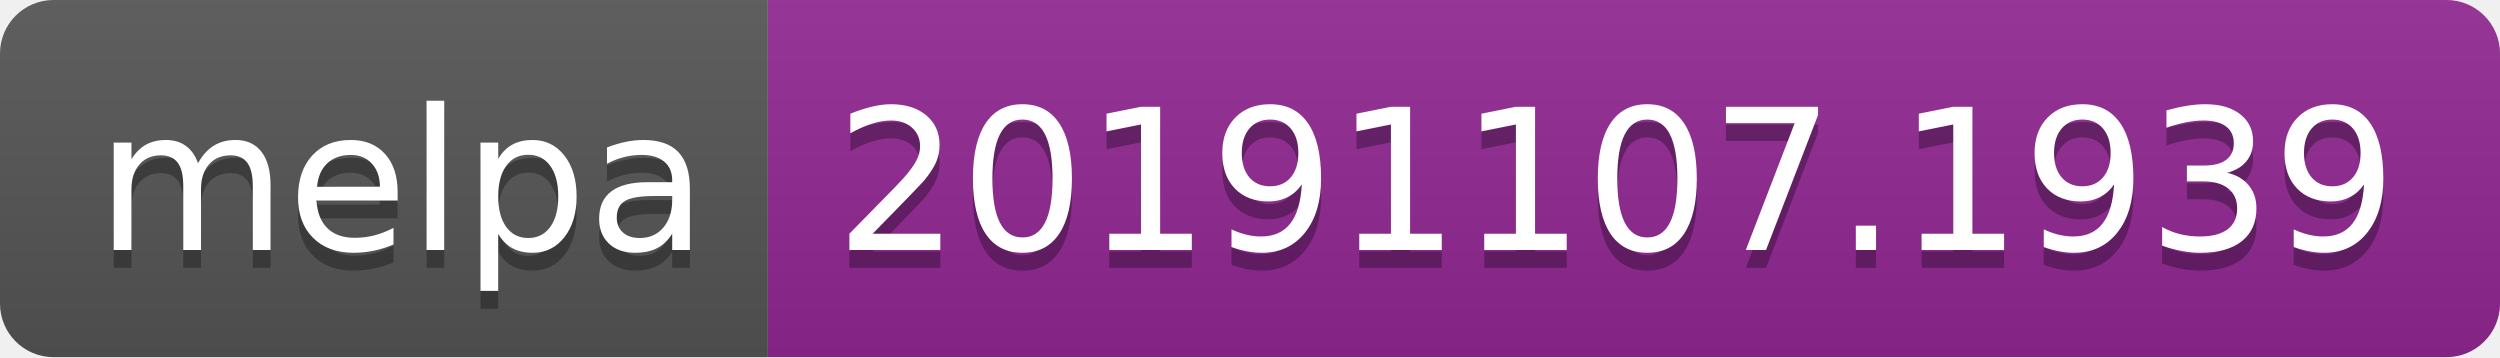
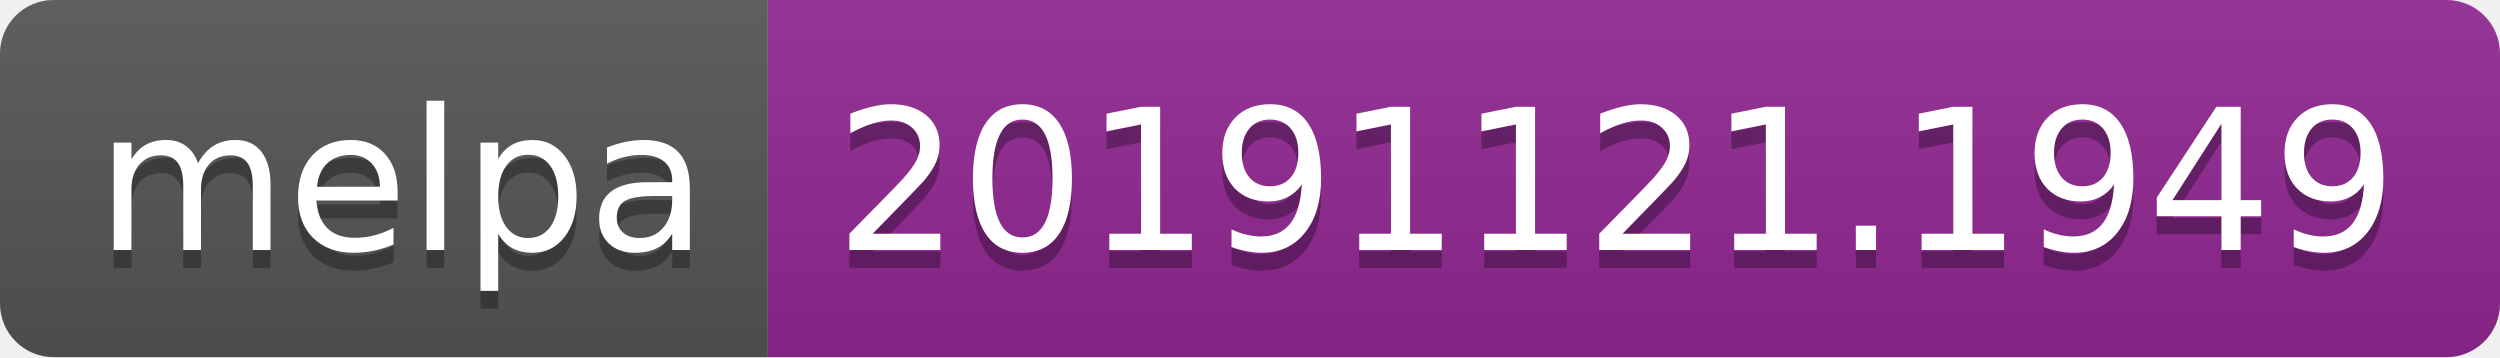
<svg xmlns="http://www.w3.org/2000/svg" width="140" height="20">
  <linearGradient id="b" x2="0" y2="100%">
    <stop offset="0" stop-color="#bbb" stop-opacity=".1" />
    <stop offset="1" stop-opacity=".1" />
  </linearGradient>
  <clipPath id="a">
    <rect width="140" height="20" rx="3" fill="#fff" />
  </clipPath>
  <g clip-path="url(#a)">
    <path fill="#555" d="M0 0h43v20H0z" />
    <path fill="#922793" d="M43 0h97v20H43z" />
    <path fill="url(#b)" d="M0 0h140v20H0z" />
  </g>
  <g fill="#fff" text-anchor="middle" font-family="DejaVu Sans,Verdana,Geneva,sans-serif" font-size="110">
    <text x="225" y="150" fill="#010101" fill-opacity=".3" transform="scale(.1)" textLength="330">melpa</text>
    <text x="225" y="140" transform="scale(.1)" textLength="330">melpa</text>
-     <text x="905" y="150" fill="#010101" fill-opacity=".3" transform="scale(.1)" textLength="870">20191107.1939</text>
-     <text x="905" y="140" transform="scale(.1)" textLength="870">20191107.1939</text>
+     <text x="905" y="150" fill="#010101" fill-opacity=".3" transform="scale(.1)" textLength="870">20191121.1949</text>
+     <text x="905" y="140" transform="scale(.1)" textLength="870">20191121.1949</text>
  </g>
</svg>
